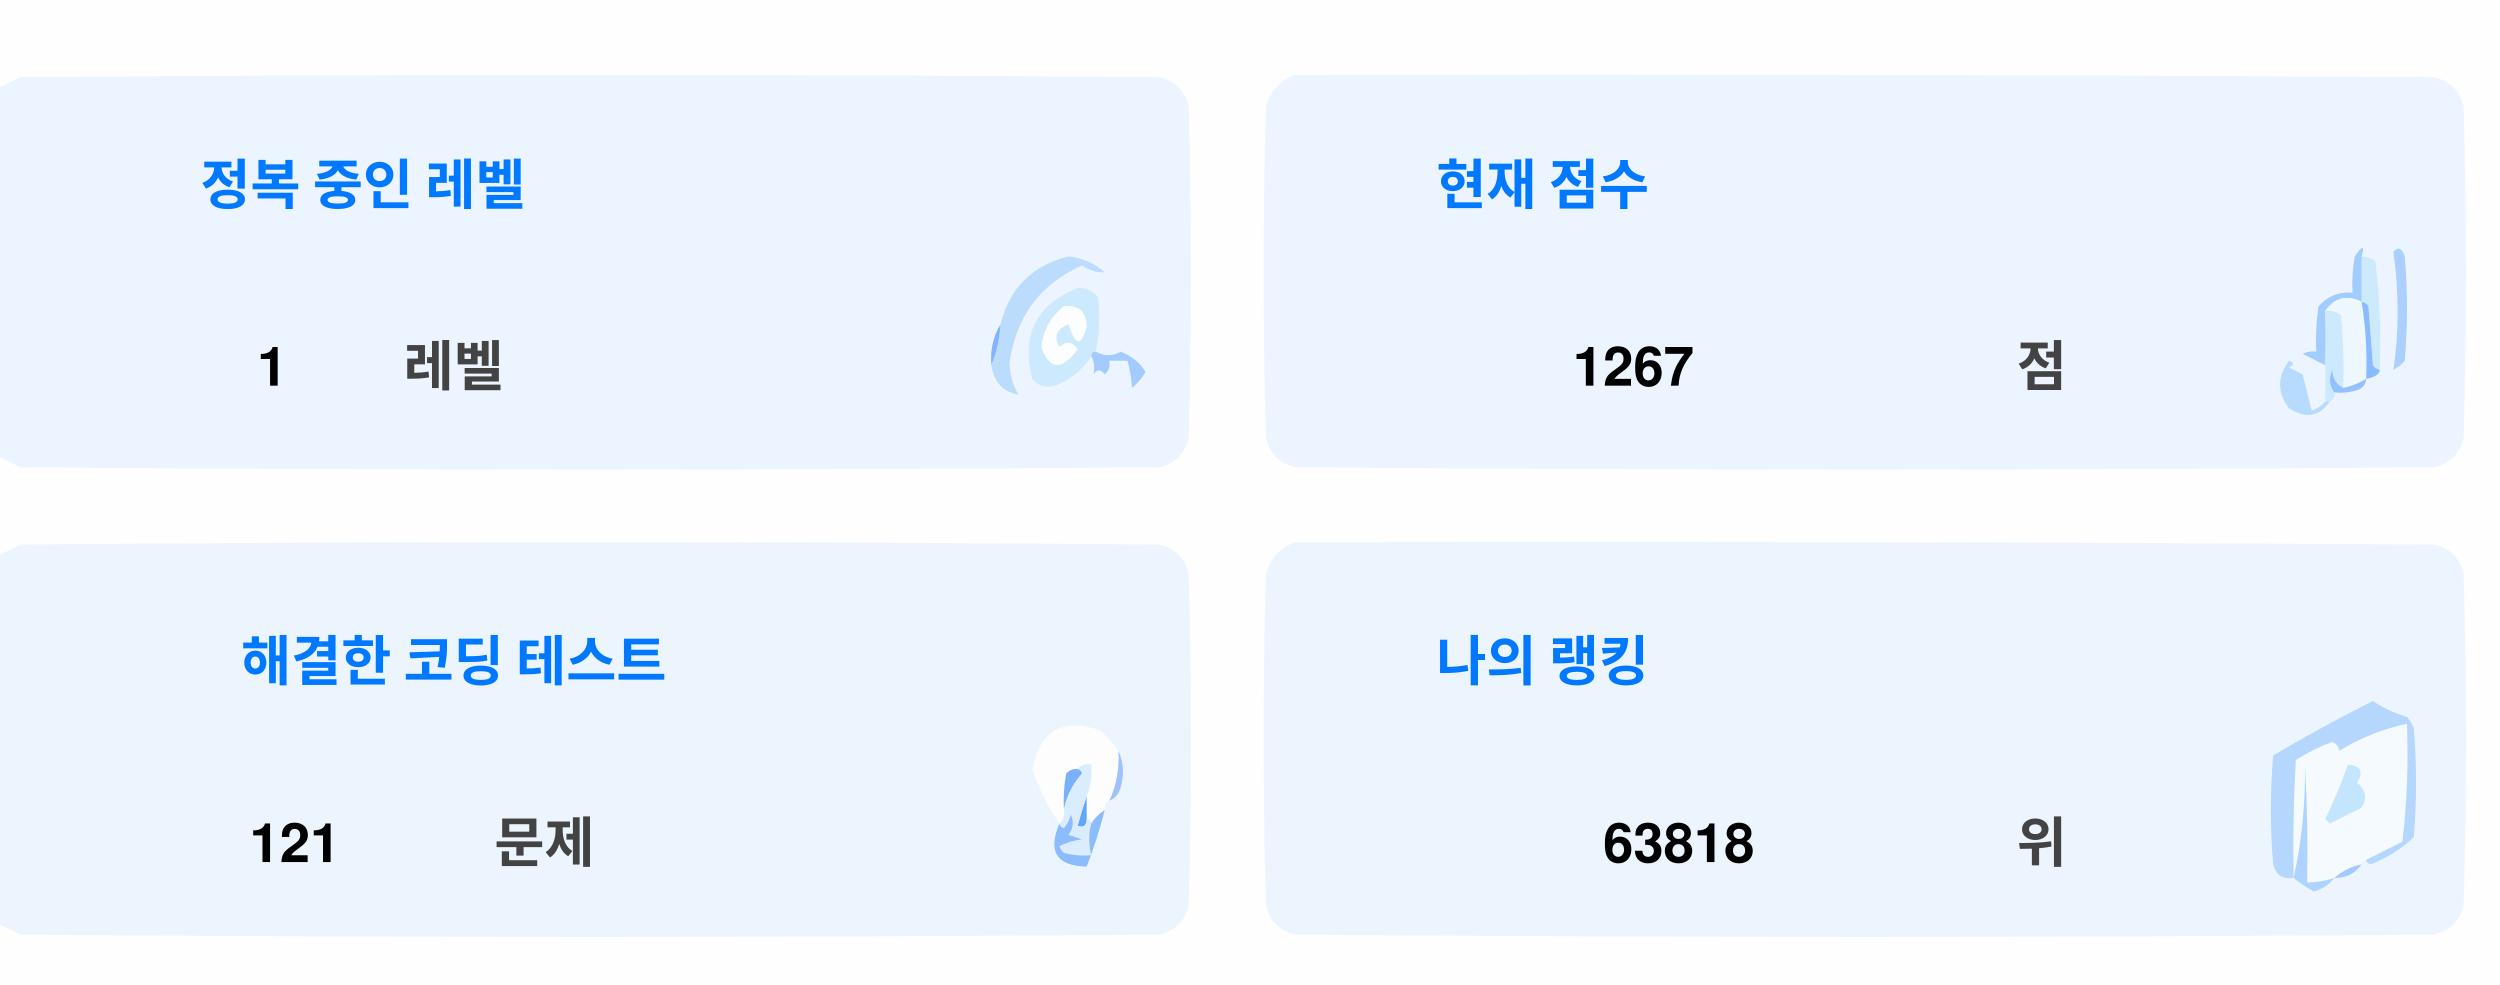
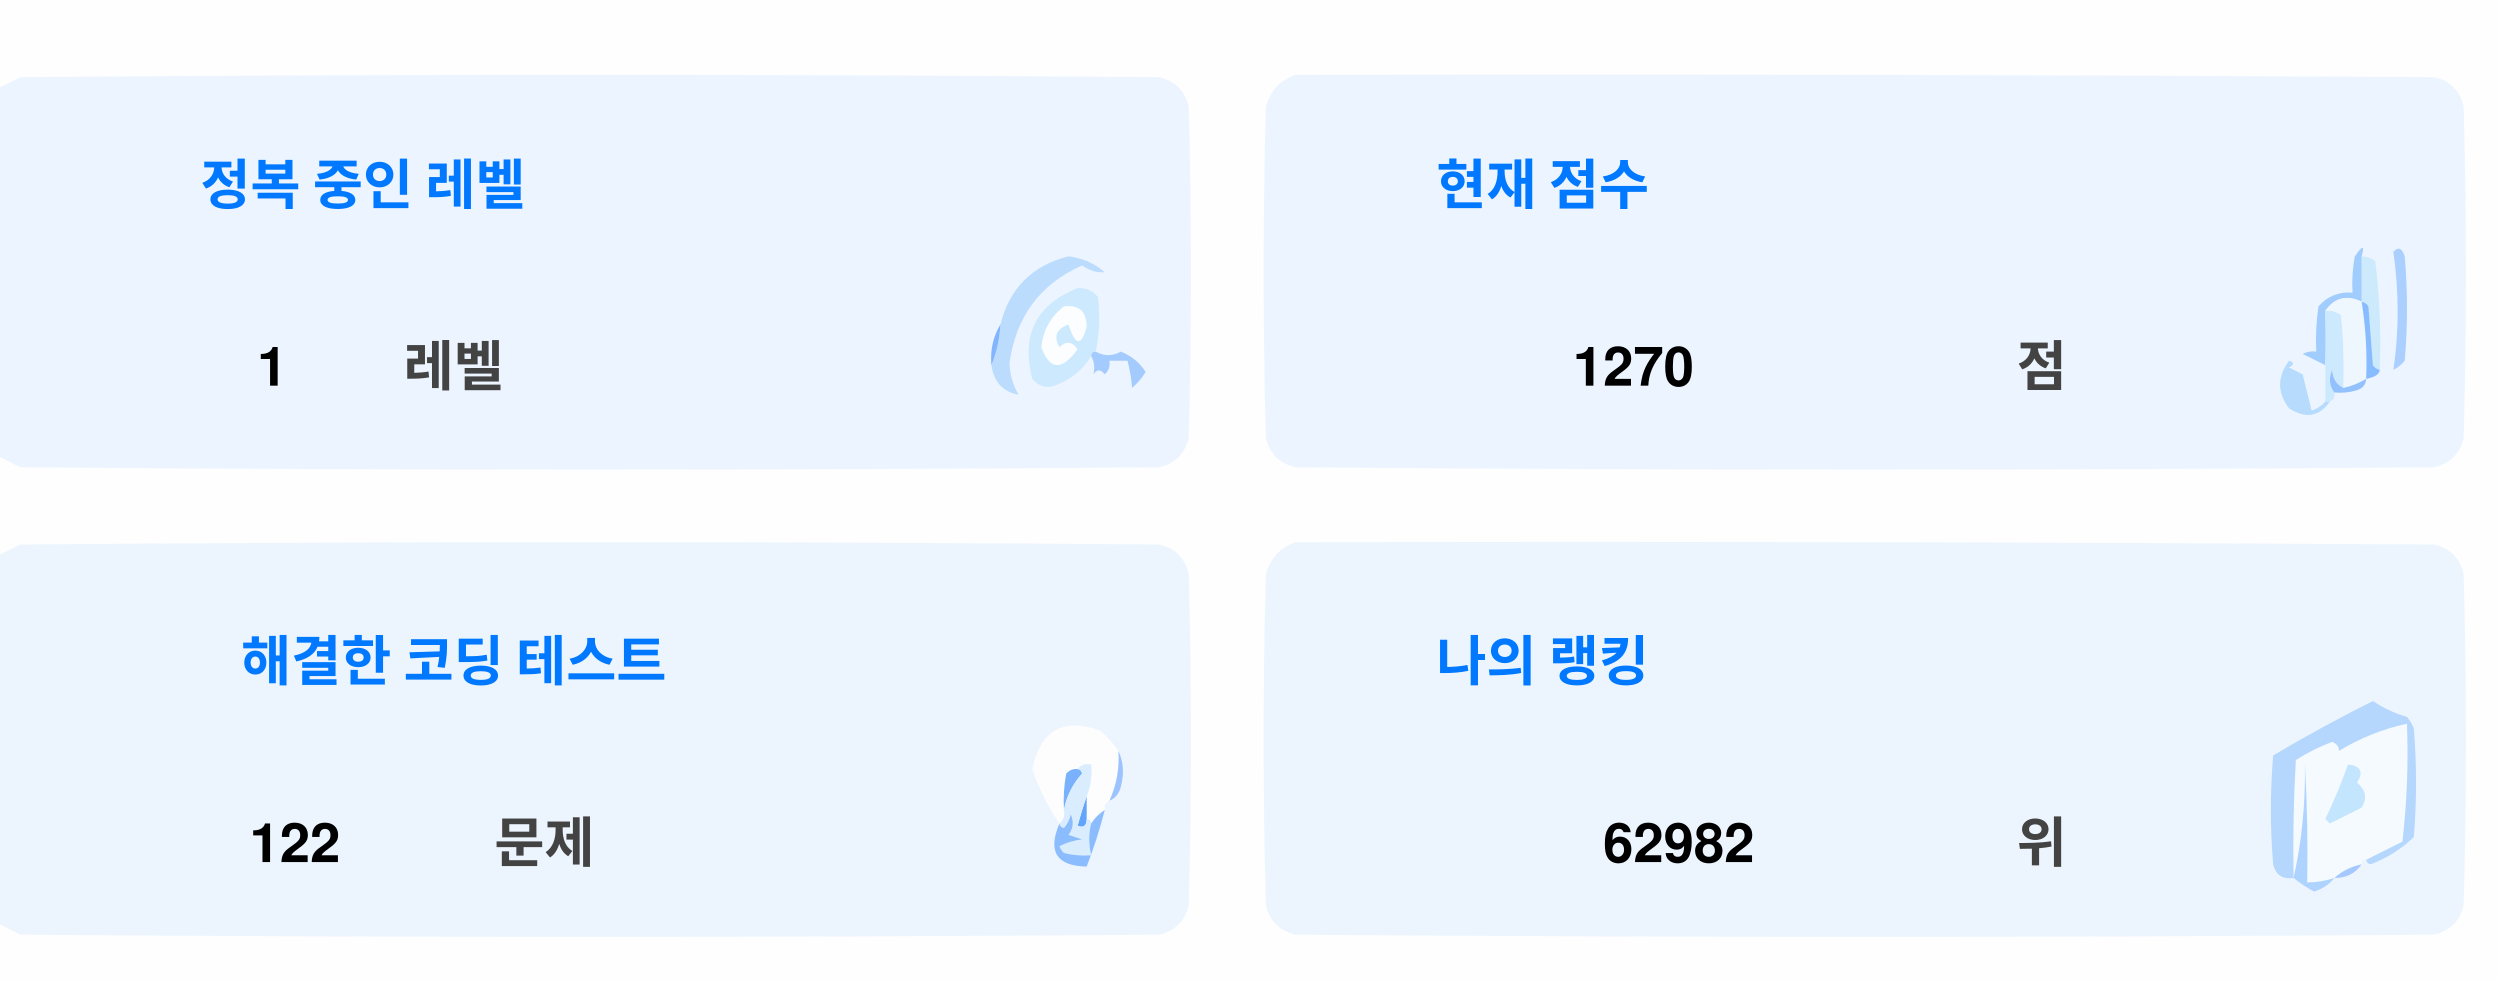
<svg xmlns="http://www.w3.org/2000/svg" version="1.1" width="551px" height="217px" style="shape-rendering:geometricPrecision; text-rendering:geometricPrecision; image-rendering:optimizeQuality; fill-rule:evenodd; clip-rule:evenodd">
  <style>.title {fill: #434343;font-size: 1rem;line-height: 1.5rem;font-weight: bold;font-family: -apple-system, BlinkMacSystemFont, Segoe UI, Helvetica, Arial, sans-serif, Apple Color Emoji, Segoe UI Emoji;}.desc {fill: #434343;font-size: 2.5rem;font-weight: bold;line-height: 1.5rem;font-family: -apple-system, BlinkMacSystemFont, Segoe UI, Helvetica, Arial, sans-serif, Apple Color Emoji, Segoe UI Emoji;}.desc-2 {fill: #434343;font-size: 1rem;font-weight: bold;line-height: 1.5rem;font-family: -apple-system, BlinkMacSystemFont, Segoe UI, Helvetica, Arial, sans-serif, Apple Color Emoji, Segoe UI Emoji;}.text, .desc {animation: twinkling 4s ease-in-out infinite;}@keyframes twinkling {40% { opacity: 1; }50% { opacity: 0.5; }60% { opacity: 1; }70% { opacity: 0.5; }80% { opacity: 1; }}</style>
  <g>
    <path style="opacity:1" fill="#fefefe" d="M -0.5,-0.5 C 183.167,-0.5 366.833,-0.5 550.5,-0.5C 550.5,71.833 550.5,144.167 550.5,216.5C 366.833,216.5 183.167,216.5 -0.5,216.5C -0.5,212.167 -0.5,207.833 -0.5,203.5C 1.14,204.32 2.807,205.153 4.5,206C 88.167,206.667 171.833,206.667 255.5,206C 259,205.167 261.167,203 262,199.5C 262.667,175.167 262.667,150.833 262,126.5C 261.167,123 259,120.833 255.5,120C 171.833,119.333 88.167,119.333 4.5,120C 2.807,120.847 1.14,121.68 -0.5,122.5C -0.5,115.167 -0.5,107.833 -0.5,100.5C 1.14,101.32 2.807,102.153 4.5,103C 88.167,103.667 171.833,103.667 255.5,103C 259,102.167 261.167,100 262,96.5C 262.667,72.167 262.667,47.833 262,23.5C 261.167,20 259,17.833 255.5,17C 171.833,16.333 88.167,16.333 4.5,17C 2.807,17.847 1.14,18.68 -0.5,19.5C -0.5,12.833 -0.5,6.167 -0.5,-0.5 Z" />
  </g>
  <g>
    <path style="opacity:1" fill="#ecf5ff" d="M -0.5,100.5 C -0.5,73.5 -0.5,46.5 -0.5,19.5C 1.14,18.68 2.807,17.847 4.5,17C 88.167,16.333 171.833,16.333 255.5,17C 259,17.833 261.167,20 262,23.5C 262.667,47.833 262.667,72.167 262,96.5C 261.167,100 259,102.167 255.5,103C 171.833,103.667 88.167,103.667 4.5,103C 2.807,102.153 1.14,101.32 -0.5,100.5 Z" />
  </g>
  <g>
    <path style="opacity:1" fill="#ecf5ff" d="M 285.5,16.5 C 369.167,16.333 452.834,16.5 536.5,17C 540,17.833 542.167,20 543,23.5C 543.667,47.833 543.667,72.167 543,96.5C 542.167,100 540,102.167 536.5,103C 452.833,103.667 369.167,103.667 285.5,103C 282,102.167 279.833,100 279,96.5C 278.333,72.167 278.333,47.833 279,23.5C 280.018,19.985 282.185,17.652 285.5,16.5 Z" />
  </g>
  <g>
    <path style="opacity:1" fill="#cdeafd" d="M 520.5,56.5 C 521.583,56.539 522.583,56.873 523.5,57.5C 524.498,65.472 524.831,73.472 524.5,81.5C 523.883,81.389 523.383,81.056 523,80.5C 522.667,76.167 522.333,71.833 522,67.5C 521.617,66.944 521.117,66.611 520.5,66.5C 520.5,63.167 520.5,59.833 520.5,56.5 Z" />
  </g>
  <g>
    <path style="opacity:1" fill="#abcfff" d="M 527.5,55.5 C 528.566,54.308 529.399,54.641 530,56.5C 530.667,64.167 530.667,71.833 530,79.5C 529.311,80.357 528.478,81.023 527.5,81.5C 528.758,73.08 528.758,64.414 527.5,55.5 Z" />
  </g>
  <g>
    <path style="opacity:1" fill="#bbdcfd" d="M 218.5,80.5 C 219.657,77.727 220.324,74.727 220.5,71.5C 222.49,63.51 227.49,58.51 235.5,56.5C 238.528,56.847 241.194,58.014 243.5,60C 241.744,60.141 240.078,59.641 238.5,58.5C 229.247,62.607 223.914,69.773 222.5,80C 222.565,82.526 223.232,84.859 224.5,87C 221.07,86.397 219.07,84.231 218.5,80.5 Z" />
  </g>
  <g>
    <path style="opacity:1" fill="#cde9fd" d="M 241.5,77.5 C 240.833,77.5 240.5,77.833 240.5,78.5C 238.628,81.529 235.961,83.695 232.5,85C 230.536,85.624 228.869,85.124 227.5,83.5C 225.021,73.791 228.354,67.124 237.5,63.5C 239.374,63.39 240.874,64.056 242,65.5C 242.497,69.524 242.331,73.524 241.5,77.5 Z" />
  </g>
  <g>
    <path style="opacity:1" fill="#fcfdfe" d="M 234.5,67.5 C 237.826,67.162 239.493,68.662 239.5,72C 238.334,76.434 237,76.267 235.5,71.5C 232.832,72.515 232.166,74.182 233.5,76.5C 235.017,75.089 236.351,75.256 237.5,77C 234.006,81.771 231.34,81.605 229.5,76.5C 229.904,72.771 231.571,69.771 234.5,67.5 Z" />
  </g>
  <g>
    <path style="opacity:1" fill="#a1ccfe" d="M 520.5,56.5 C 520.5,59.833 520.5,63.167 520.5,66.5C 517.238,64.922 514.572,65.589 512.5,68.5C 512.617,72.81 512.617,76.81 512.5,80.5C 510.86,79.68 509.193,78.847 507.5,78C 508.448,77.517 509.448,77.35 510.5,77.5C 510.335,74.15 510.502,70.817 511,67.5C 512.995,65.253 515.495,64.253 518.5,64.5C 518.336,61.813 518.503,59.146 519,56.5C 520.731,53.969 521.231,53.969 520.5,56.5 Z" />
  </g>
  <g>
    <path style="opacity:1" fill="#cde9fd" d="M 512.5,68.5 C 513.822,68.33 514.989,68.663 516,69.5C 516.499,74.823 516.666,80.156 516.5,85.5C 514.955,84.77 514.122,83.437 514,81.5C 513.22,83.387 513.387,85.054 514.5,86.5C 514.672,87.492 514.338,88.158 513.5,88.5C 513.167,88.5 512.833,88.5 512.5,88.5C 512.5,85.833 512.5,83.167 512.5,80.5C 512.617,76.81 512.617,72.81 512.5,68.5 Z" />
  </g>
  <g>
    <path style="opacity:1" fill="#eef6fe" d="M 520.5,66.5 C 521.407,72.106 521.74,77.773 521.5,83.5C 519.95,84.441 518.284,85.108 516.5,85.5C 516.666,80.156 516.499,74.823 516,69.5C 514.989,68.663 513.822,68.33 512.5,68.5C 514.572,65.589 517.238,64.922 520.5,66.5 Z" />
  </g>
  <g>
    <path style="opacity:1" fill="#88bcff" d="M 520.5,66.5 C 521.117,66.611 521.617,66.944 522,67.5C 522.333,71.833 522.667,76.167 523,80.5C 523.383,81.056 523.883,81.389 524.5,81.5C 524.445,82.469 523.445,83.136 521.5,83.5C 521.74,77.773 521.407,72.106 520.5,66.5 Z" />
  </g>
  <g>
    <path style="opacity:1" fill="#82b5fe" d="M 220.5,71.5 C 220.324,74.727 219.657,77.727 218.5,80.5C 218.215,77.171 218.882,74.171 220.5,71.5 Z" />
  </g>
  <g>
    <path style="opacity:1" fill="#a3cbfe" d="M 240.5,78.5 C 240.5,77.833 240.833,77.5 241.5,77.5C 243.391,78.536 245.224,78.536 247,77.5C 249.391,78.429 251.225,79.929 252.5,82C 251.681,83.319 250.681,84.486 249.5,85.5C 249.409,83.777 249.075,81.777 248.5,79.5C 247.167,79.5 245.833,79.5 244.5,79.5C 244.719,80.675 244.386,81.675 243.5,82.5C 242.575,81.359 241.741,81.359 241,82.5C 241.331,80.981 241.164,79.648 240.5,78.5 Z" />
  </g>
  <g>
    <path style="opacity:1" fill="#b7dbfd" d="M 512.5,88.5 C 512.833,88.5 513.167,88.5 513.5,88.5C 511.199,91.857 508.199,92.357 504.5,90C 501.872,86.535 501.872,83.035 504.5,79.5C 505.696,79.846 505.696,80.346 504.5,81C 505.5,81.5 506.5,82 507.5,82.5C 508.167,85.167 508.833,87.833 509.5,90.5C 510.739,90.058 511.739,89.391 512.5,88.5 Z" />
  </g>
  <g>
    <path style="opacity:1" fill="#92c1fe" d="M 516.5,85.5 C 518.284,85.108 519.95,84.441 521.5,83.5C 521.423,84.75 520.756,85.583 519.5,86C 517.866,86.493 516.199,86.66 514.5,86.5C 513.387,85.054 513.22,83.387 514,81.5C 514.122,83.437 514.955,84.77 516.5,85.5 Z" />
  </g>
  <g>
    <path style="opacity:1" fill="#ecf5fe" d="M -0.5,203.5 C -0.5,176.5 -0.5,149.5 -0.5,122.5C 1.14,121.68 2.807,120.847 4.5,120C 88.167,119.333 171.833,119.333 255.5,120C 259,120.833 261.167,123 262,126.5C 262.667,150.833 262.667,175.167 262,199.5C 261.167,203 259,205.167 255.5,206C 171.833,206.667 88.167,206.667 4.5,206C 2.807,205.153 1.14,204.32 -0.5,203.5 Z" />
  </g>
  <g>
    <path style="opacity:1" fill="#ecf5fe" d="M 285.5,119.5 C 369.167,119.333 452.834,119.5 536.5,120C 540,120.833 542.167,123 543,126.5C 543.667,150.833 543.667,175.167 543,199.5C 542.167,203 540,205.167 536.5,206C 452.833,206.667 369.167,206.667 285.5,206C 282,205.167 279.833,203 279,199.5C 278.333,175.167 278.333,150.833 279,126.5C 280.018,122.985 282.185,120.652 285.5,119.5 Z" />
  </g>
  <g>
    <path style="opacity:1" fill="#fdfdfe" d="M 246.5,165.5 C 246.758,169.367 246.092,173.034 244.5,176.5C 243.662,176.842 243.328,177.508 243.5,178.5C 242.272,179.306 241.272,180.306 240.5,181.5C 240.5,180.833 240.167,180.5 239.5,180.5C 239.5,178.833 239.5,177.167 239.5,175.5C 240.369,173.283 240.702,170.95 240.5,168.5C 239.209,168.263 238.209,168.596 237.5,169.5C 236.504,169.414 235.671,169.748 235,170.5C 234.503,173.146 234.336,175.813 234.5,178.5C 234.737,179.791 234.404,180.791 233.5,181.5C 230.986,177.806 228.986,173.806 227.5,169.5C 229.309,160.957 234.309,158.124 242.5,161C 244.07,162.397 245.404,163.897 246.5,165.5 Z" />
  </g>
  <g>
    <path style="opacity:1" fill="#f5faff" d="M 521.5,189.5 C 520.833,189.5 520.5,189.833 520.5,190.5C 518.181,190.992 516.181,191.992 514.5,193.5C 512.565,194.15 510.565,194.483 508.5,194.5C 508.666,185.827 508.5,177.16 508,168.5C 508.141,177.227 507.308,185.56 505.5,193.5C 505.334,184.827 505.5,176.16 506,167.5C 508.527,165.903 511.194,164.57 514,163.5C 515.011,163.892 515.511,164.559 515.5,165.5C 520.21,162.641 525.21,160.641 530.5,159.5C 530.831,168.192 530.498,176.859 529.5,185.5C 526.807,186.847 524.14,188.18 521.5,189.5 Z" />
  </g>
  <g>
    <path style="opacity:1" fill="#b6d7fd" d="M 521.5,189.5 C 524.14,188.18 526.807,186.847 529.5,185.5C 530.498,176.859 530.831,168.192 530.5,159.5C 525.21,160.641 520.21,162.641 515.5,165.5C 515.511,164.559 515.011,163.892 514,163.5C 511.194,164.57 508.527,165.903 506,167.5C 505.5,176.16 505.334,184.827 505.5,193.5C 503.089,193.863 501.589,192.863 501,190.5C 500.333,182.5 500.333,174.5 501,166.5C 508.173,162.246 515.507,158.246 523,154.5C 525.304,156.068 527.804,157.235 530.5,158C 531.126,158.75 531.626,159.584 532,160.5C 532.667,168.5 532.667,176.5 532,184.5C 529.292,187.111 526.125,189.111 522.5,190.5C 521.893,190.376 521.56,190.043 521.5,189.5 Z" />
  </g>
  <g>
    <path style="opacity:1" fill="#c3e5fe" d="M 517.5,168.5 C 520.317,168.801 520.984,170.134 519.5,172.5C 521.439,174.122 521.772,175.956 520.5,178C 518.167,179.167 515.833,180.333 513.5,181.5C 513.167,181.167 512.833,180.833 512.5,180.5C 514.414,176.515 516.081,172.515 517.5,168.5 Z" />
  </g>
  <g>
    <path style="opacity:1" fill="#7ab1fc" d="M 237.5,169.5 C 238.043,169.56 238.376,169.893 238.5,170.5C 236.395,172.836 235.062,175.503 234.5,178.5C 234.336,175.813 234.503,173.146 235,170.5C 235.671,169.748 236.504,169.414 237.5,169.5 Z" />
  </g>
  <g>
    <path style="opacity:1" fill="#afd3ff" d="M 514.5,193.5 C 513.378,194.947 511.878,195.947 510,196.5C 508.348,195.601 506.848,194.601 505.5,193.5C 507.308,185.56 508.141,177.227 508,168.5C 508.5,177.16 508.666,185.827 508.5,194.5C 510.565,194.483 512.565,194.15 514.5,193.5 Z" />
  </g>
  <g>
    <path style="opacity:1" fill="#9cc3fd" d="M 246.5,165.5 C 247.634,167.966 247.801,170.633 247,173.5C 246.623,174.942 245.79,175.942 244.5,176.5C 246.092,173.034 246.758,169.367 246.5,165.5 Z" />
  </g>
  <g>
    <path style="opacity:1" fill="#62a6fc" d="M 239.5,175.5 C 239.5,177.167 239.5,178.833 239.5,180.5C 239.483,182.028 238.816,182.528 237.5,182C 238.117,179.723 238.784,177.556 239.5,175.5 Z" />
  </g>
  <g>
    <path style="opacity:1" fill="#daedfe" d="M 237.5,169.5 C 238.209,168.596 239.209,168.263 240.5,168.5C 240.702,170.95 240.369,173.283 239.5,175.5C 238.784,177.556 238.117,179.723 237.5,182C 238.816,182.528 239.483,182.028 239.5,180.5C 240.167,180.5 240.5,180.833 240.5,181.5C 239.918,183.669 239.918,186.002 240.5,188.5C 238.473,188.662 236.473,188.495 234.5,188C 234.043,187.586 233.709,187.086 233.5,186.5C 235.078,185.702 236.744,185.202 238.5,185C 237.5,184.667 236.5,184.333 235.5,184C 236.554,182.612 236.72,181.112 236,179.5C 235.751,180.624 235.251,181.624 234.5,182.5C 233.893,182.376 233.56,182.043 233.5,181.5C 234.404,180.791 234.737,179.791 234.5,178.5C 235.062,175.503 236.395,172.836 238.5,170.5C 238.376,169.893 238.043,169.56 237.5,169.5 Z" />
  </g>
  <g>
    <path style="opacity:1" fill="#8bbcfd" d="M 243.5,178.5 C 242.395,182.803 241.062,186.969 239.5,191C 232.857,190.847 230.857,187.68 233.5,181.5C 233.56,182.043 233.893,182.376 234.5,182.5C 235.251,181.624 235.751,180.624 236,179.5C 236.72,181.112 236.554,182.612 235.5,184C 236.5,184.333 237.5,184.667 238.5,185C 236.744,185.202 235.078,185.702 233.5,186.5C 233.709,187.086 234.043,187.586 234.5,188C 236.473,188.495 238.473,188.662 240.5,188.5C 239.918,186.002 239.918,183.669 240.5,181.5C 241.272,180.306 242.272,179.306 243.5,178.5 Z" />
  </g>
  <g>
    <path style="opacity:1" fill="#a4c8ff" d="M 520.5,190.5 C 519.089,192.539 517.089,193.539 514.5,193.5C 516.181,191.992 518.181,190.992 520.5,190.5 Z" />
  </g>
  <text text-anchor="middle" x="80" y="45" class="title" style="fill:#0078ff;" stroke="#none" stroke-width="1">정복 중인 레벨</text>
  <text text-anchor="middle" x="60" y="85" class="desc" style="fill:#000000;" stroke="#none" stroke-width="1">1</text>
  <text text-anchor="middle" x="100" y="85" class="desc-2" style="fill:#434343;" stroke="#none" stroke-width="1">레벨</text>
  <text text-anchor="middle" x="340" y="45" class="title" style="fill:#0078ff;" stroke="#none" stroke-width="1">현재 점수</text>
-   <text text-anchor="middle" x="360" y="85" class="desc" style="fill:#000000;" stroke="#none" stroke-width="1">1267</text>
+   <text text-anchor="middle" x="360" y="85" class="desc" style="fill:#000000;" stroke="#none" stroke-width="1">1270</text>
  <text text-anchor="middle" x="450" y="85" class="desc-2" style="fill:#434343;" stroke="#none" stroke-width="1">점</text>
  <text text-anchor="middle" x="100" y="150" class="title" style="fill:#0078ff;" stroke="#none" stroke-width="1">해결한 코딩 테스트</text>
-   <text text-anchor="middle" x="65" y="190" class="desc" style="fill:#000000;" stroke="#none" stroke-width="1">121</text>
+   <text text-anchor="middle" x="65" y="190" class="desc" style="fill:#000000;" stroke="#none" stroke-width="1">122</text>
  <text text-anchor="middle" x="120" y="190" class="desc-2" style="fill:#434343;" stroke="#none" stroke-width="1">문제</text>
  <text text-anchor="middle" x="340" y="150" class="title" style="fill:#0078ff;" stroke="#none" stroke-width="1">나의 랭킹</text>
-   <text text-anchor="middle" x="370" y="190" class="desc" style="fill:#000000;" stroke="#none" stroke-width="1">63818</text>
+   <text text-anchor="middle" x="370" y="190" class="desc" style="fill:#000000;" stroke="#none" stroke-width="1">62982</text>
  <text text-anchor="middle" x="450" y="190" class="desc-2" style="fill:#434343;" stroke="#none" stroke-width="1">위</text>
</svg>
